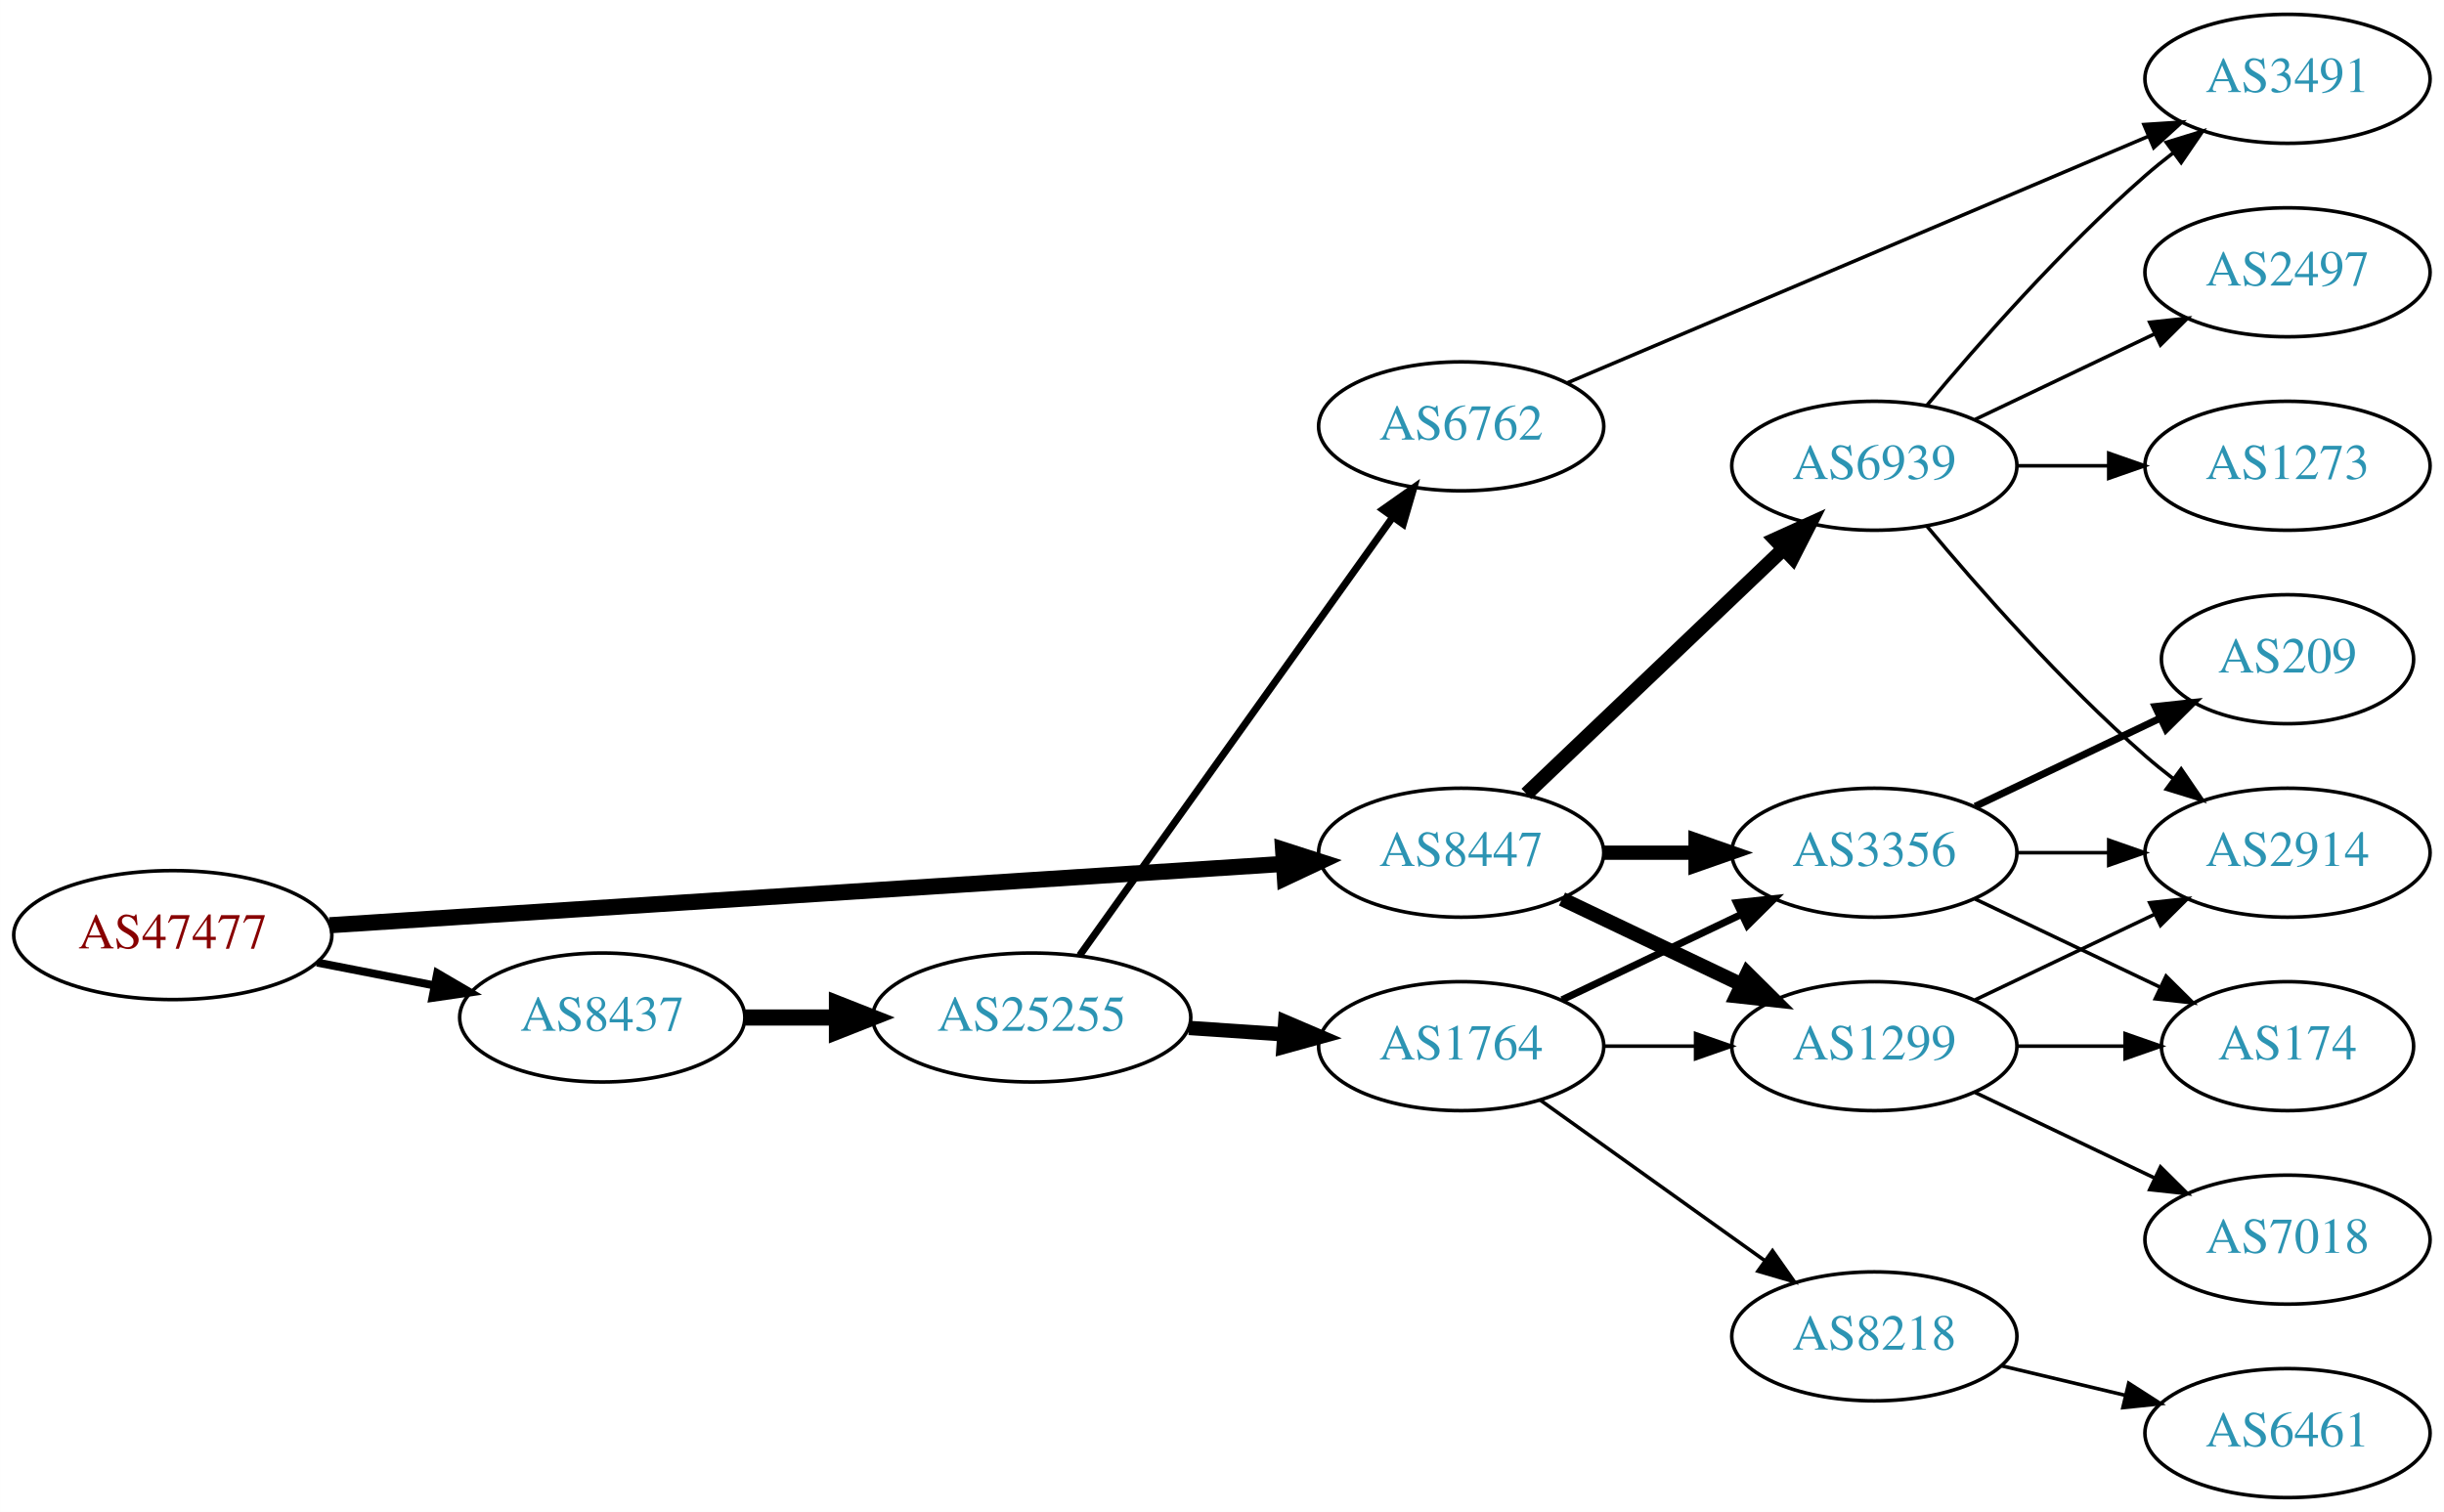
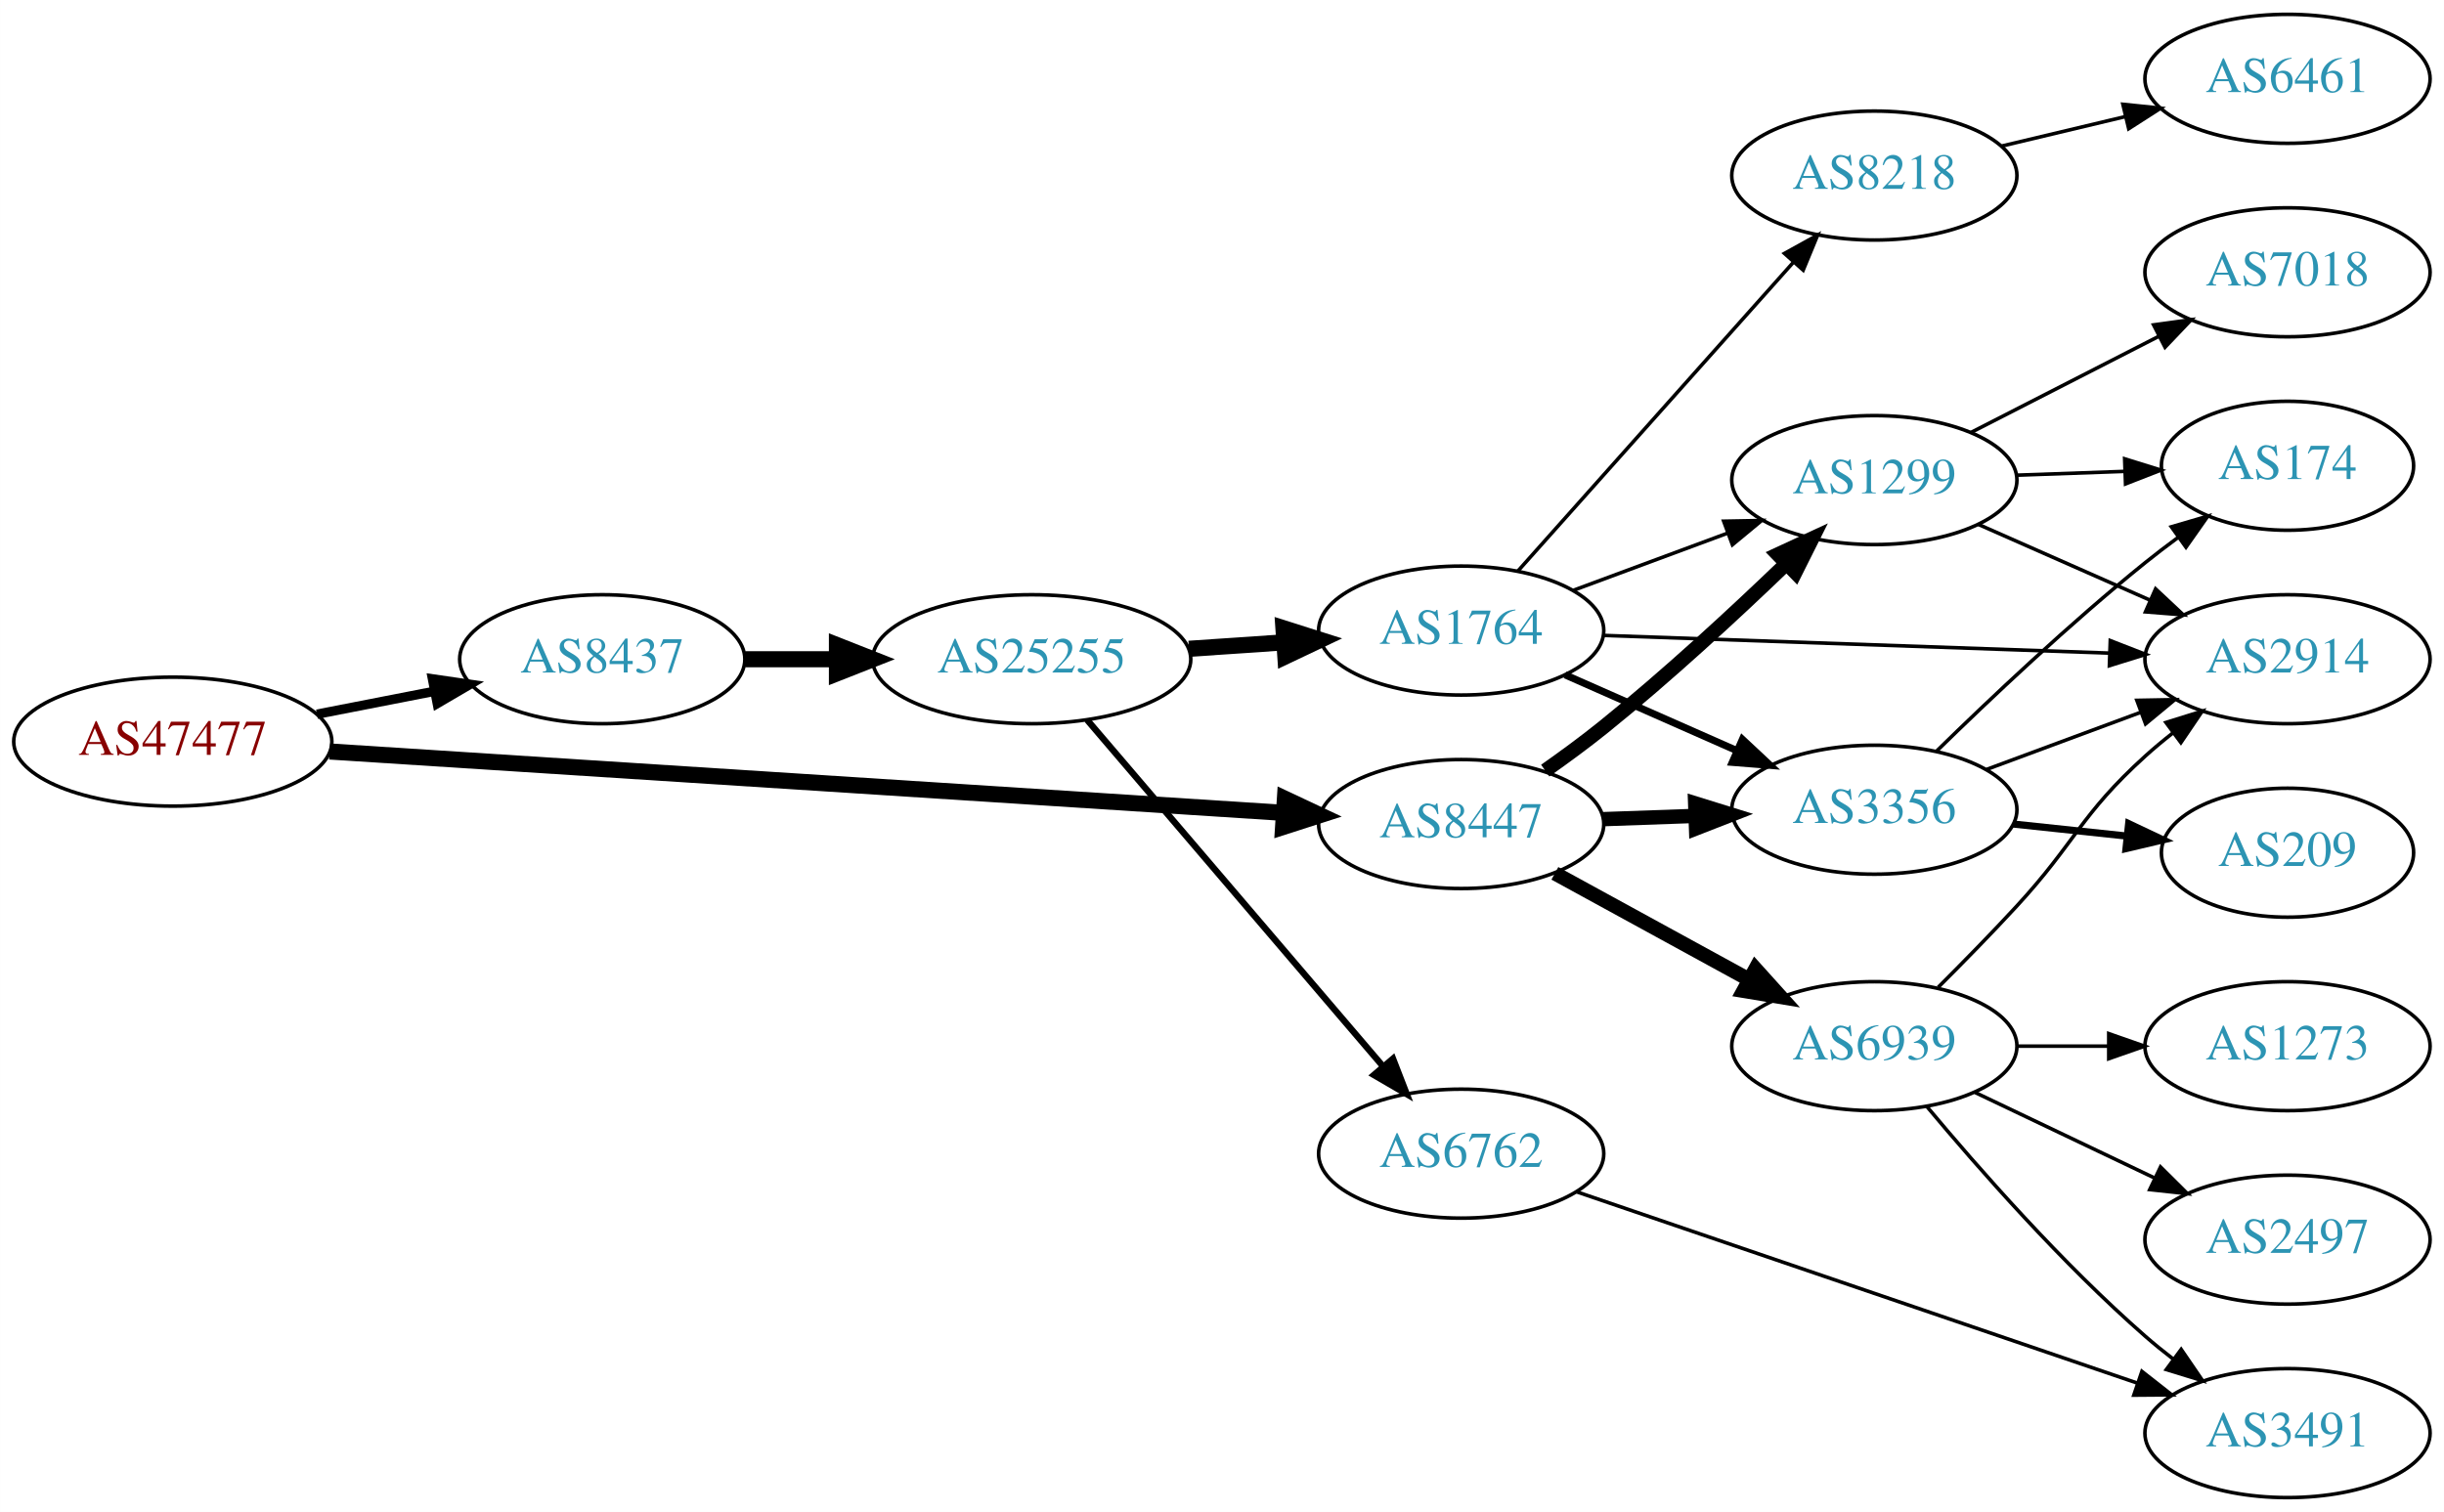
<svg xmlns="http://www.w3.org/2000/svg" xmlns:xlink="http://www.w3.org/1999/xlink" width="682pt" height="422pt" viewBox="0.00 0.00 681.96 422.00">
  <g id="graph0" class="graph" transform="scale(1 1) rotate(0) translate(4 418)">
    <polygon fill="white" stroke="none" points="-4,4 -4,-418 677.956,-418 677.956,4 -4,4" />
    <g id="node1" class="node">
      <g id="a_node1">
        <a xlink:href="/asn/47477" xlink:title="AS47477 ~ REWEA-AS [AT]">
-           <ellipse fill="#ffffff" stroke="black" cx="44.196" cy="-157" rx="44.393" ry="18" />
-           <text text-anchor="middle" x="44.196" y="-153.3" font-family="Times,serif" font-size="14.00" fill="#880000">AS47477</text>
+           <ellipse fill="#ffffff" stroke="black" cx="44.196" cy="-211" rx="44.393" ry="18" />
+           <text text-anchor="middle" x="44.196" y="-207.3" font-family="Times,serif" font-size="14.00" fill="#880000">AS47477</text>
        </a>
      </g>
    </g>
    <g id="node2" class="node">
      <g id="a_node2">
        <a xlink:href="/asn/8437" xlink:title="AS8437 ~ Hutchison Drei Austria GmbH [AT]">
-           <ellipse fill="#ffffff" stroke="black" cx="164.039" cy="-134" rx="39.794" ry="18" />
-           <text text-anchor="middle" x="164.039" y="-130.3" font-family="Times,serif" font-size="14.00" fill="#2c94b3">AS8437</text>
+           <ellipse fill="#ffffff" stroke="black" cx="164.039" cy="-234" rx="39.794" ry="18" />
+           <text text-anchor="middle" x="164.039" y="-230.3" font-family="Times,serif" font-size="14.00" fill="#2c94b3">AS8437</text>
        </a>
      </g>
    </g>
    <g id="edge1" class="edge">
-       <path fill="none" stroke="black" stroke-width="2.25" d="M84.436,-149.341C94.888,-147.301 106.274,-145.079 117.052,-142.975" />
-       <polygon fill="black" stroke="black" stroke-width="2.25" points="118.005,-146.356 127.149,-141.005 116.664,-139.485 118.005,-146.356" />
+       <path fill="none" stroke="black" stroke-width="2.625" d="M84.436,-218.659C94.888,-220.699 106.274,-222.921 117.052,-225.025" />
+       <polygon fill="black" stroke="black" stroke-width="2.625" points="116.664,-228.515 127.149,-226.995 118.005,-221.644 116.664,-228.515" />
    </g>
    <g id="node3" class="node">
      <g id="a_node3">
        <a xlink:href="/asn/8447" xlink:title="AS8447 ~ A1 Telekom Austria AG [AT]">
-           <ellipse fill="#ffffff" stroke="black" cx="403.724" cy="-180" rx="39.794" ry="18" />
-           <text text-anchor="middle" x="403.724" y="-176.3" font-family="Times,serif" font-size="14.00" fill="#2c94b3">AS8447</text>
+           <ellipse fill="#ffffff" stroke="black" cx="403.724" cy="-188" rx="39.794" ry="18" />
+           <text text-anchor="middle" x="403.724" y="-184.3" font-family="Times,serif" font-size="14.00" fill="#2c94b3">AS8447</text>
        </a>
      </g>
    </g>
    <g id="edge2" class="edge">
-       <path fill="none" stroke="black" stroke-width="4.5" d="M87.967,-159.751C154.785,-164.05 283.55,-172.333 353.904,-176.859" />
-       <polygon fill="black" stroke="black" stroke-width="4.5" points="354.029,-180.813 364.261,-177.526 354.535,-172.954 354.029,-180.813" />
+       <path fill="none" stroke="black" stroke-width="4.5" d="M87.967,-208.249C154.785,-203.95 283.55,-195.667 353.904,-191.141" />
+       <polygon fill="black" stroke="black" stroke-width="4.5" points="354.535,-195.046 364.261,-190.474 354.029,-187.187 354.535,-195.046" />
    </g>
    <g id="node4" class="node">
      <g id="a_node4">
        <a xlink:href="/asn/25255" xlink:title="AS25255 ~ ==&gt; TELE2 AUSTRIA &lt;== [AT]">
-           <ellipse fill="#ffffff" stroke="black" cx="283.881" cy="-134" rx="44.393" ry="18" />
-           <text text-anchor="middle" x="283.881" y="-130.3" font-family="Times,serif" font-size="14.00" fill="#2c94b3">AS25255</text>
+           <ellipse fill="#ffffff" stroke="black" cx="283.881" cy="-234" rx="44.393" ry="18" />
+           <text text-anchor="middle" x="283.881" y="-230.3" font-family="Times,serif" font-size="14.00" fill="#2c94b3">AS25255</text>
        </a>
      </g>
    </g>
    <g id="edge3" class="edge">
-       <path fill="none" stroke="black" stroke-width="4.5" d="M203.951,-134C212.054,-134 220.729,-134 229.255,-134" />
-       <polygon fill="black" stroke="black" stroke-width="4.5" points="229.533,-137.938 239.533,-134 229.533,-130.063 229.533,-137.938" />
+       <path fill="none" stroke="black" stroke-width="4.5" d="M203.951,-234C212.054,-234 220.729,-234 229.255,-234" />
+       <polygon fill="black" stroke="black" stroke-width="4.5" points="229.533,-237.938 239.533,-234 229.533,-230.063 229.533,-237.938" />
    </g>
    <g id="node7" class="node">
      <g id="a_node7">
        <a xlink:href="/asn/3356" xlink:title="AS3356 ~ Level 3 Parent, LLC [US]">
-           <ellipse fill="#ffffff" stroke="black" cx="519.017" cy="-180" rx="39.794" ry="18" />
-           <text text-anchor="middle" x="519.017" y="-176.3" font-family="Times,serif" font-size="14.00" fill="#2c94b3">AS3356</text>
-         </a>
-       </g>
-     </g>
-     <g id="edge14" class="edge">
-       <path fill="none" stroke="black" stroke-width="4" d="M443.396,-180C451.599,-180 460.363,-180 468.895,-180" />
-       <polygon fill="black" stroke="black" stroke-width="4" points="469.134,-183.5 479.134,-180 469.134,-176.5 469.134,-183.5" />
+           <ellipse fill="#ffffff" stroke="black" cx="519.017" cy="-192" rx="39.794" ry="18" />
+           <text text-anchor="middle" x="519.017" y="-188.3" font-family="Times,serif" font-size="14.00" fill="#2c94b3">AS3356</text>
+         </a>
+       </g>
+     </g>
+     <g id="edge15" class="edge">
+       <path fill="none" stroke="black" stroke-width="4" d="M443.396,-189.365C451.599,-189.655 460.363,-189.964 468.895,-190.266" />
+       <polygon fill="black" stroke="black" stroke-width="4" points="469.017,-193.772 479.134,-190.627 469.264,-186.776 469.017,-193.772" />
    </g>
    <g id="node9" class="node">
      <g id="a_node9">
        <a xlink:href="/asn/1299" xlink:title="AS1299 ~ Telia Carrier [EU]">
-           <ellipse fill="#ffffff" stroke="black" cx="519.017" cy="-126" rx="39.794" ry="18" />
-           <text text-anchor="middle" x="519.017" y="-122.3" font-family="Times,serif" font-size="14.00" fill="#2c94b3">AS1299</text>
-         </a>
-       </g>
-     </g>
-     <g id="edge15" class="edge">
-       <path fill="none" stroke="black" stroke-width="4" d="M431.86,-167.066C446.854,-159.919 465.675,-150.948 481.898,-143.215" />
-       <polygon fill="black" stroke="black" stroke-width="4" points="483.581,-146.291 491.102,-138.829 480.569,-139.972 483.581,-146.291" />
+           <ellipse fill="#ffffff" stroke="black" cx="519.017" cy="-284" rx="39.794" ry="18" />
+           <text text-anchor="middle" x="519.017" y="-280.3" font-family="Times,serif" font-size="14.00" fill="#2c94b3">AS1299</text>
+         </a>
+       </g>
+     </g>
+     <g id="edge16" class="edge">
+       <path fill="none" stroke="black" stroke-width="4" d="M427.176,-202.914C432.584,-206.716 438.27,-210.893 443.37,-215 461.114,-229.289 479.945,-246.713 494.253,-260.477" />
+       <polygon fill="black" stroke="black" stroke-width="4" points="492.088,-263.252 501.702,-267.703 496.962,-258.228 492.088,-263.252" />
    </g>
    <g id="node15" class="node">
      <g id="a_node15">
        <a xlink:href="/asn/6939" xlink:title="AS6939 ~ Hurricane Electric LLC [US]">
-           <ellipse fill="#ffffff" stroke="black" cx="519.017" cy="-288" rx="39.794" ry="18" />
-           <text text-anchor="middle" x="519.017" y="-284.3" font-family="Times,serif" font-size="14.00" fill="#2c94b3">AS6939</text>
-         </a>
-       </g>
-     </g>
-     <g id="edge16" class="edge">
-       <path fill="none" stroke="black" stroke-width="4" d="M421.931,-196.403C441.006,-214.587 471.926,-244.063 493.523,-264.651" />
-       <polygon fill="black" stroke="black" stroke-width="4" points="491.366,-267.43 501.019,-271.797 496.196,-262.363 491.366,-267.43" />
+           <ellipse fill="#ffffff" stroke="black" cx="519.017" cy="-126" rx="39.794" ry="18" />
+           <text text-anchor="middle" x="519.017" y="-122.3" font-family="Times,serif" font-size="14.00" fill="#2c94b3">AS6939</text>
+         </a>
+       </g>
+     </g>
+     <g id="edge17" class="edge">
+       <path fill="none" stroke="black" stroke-width="4" d="M429.867,-174.24C445.708,-165.571 466.369,-154.265 483.706,-144.777" />
+       <polygon fill="black" stroke="black" stroke-width="4" points="485.852,-147.592 492.944,-139.721 482.491,-141.452 485.852,-147.592" />
    </g>
    <g id="node5" class="node">
      <g id="a_node5">
        <a xlink:href="/asn/1764" xlink:title="AS1764 ~ NEXTLAYER-AS [AT]">
-           <ellipse fill="#ffffff" stroke="black" cx="403.724" cy="-126" rx="39.794" ry="18" />
-           <text text-anchor="middle" x="403.724" y="-122.3" font-family="Times,serif" font-size="14.00" fill="#2c94b3">AS1764</text>
+           <ellipse fill="#ffffff" stroke="black" cx="403.724" cy="-242" rx="39.794" ry="18" />
+           <text text-anchor="middle" x="403.724" y="-238.3" font-family="Times,serif" font-size="14.00" fill="#2c94b3">AS1764</text>
        </a>
      </g>
    </g>
    <g id="edge4" class="edge">
-       <path fill="none" stroke="black" stroke-width="4" d="M327.758,-131.089C336.367,-130.505 345.47,-129.887 354.253,-129.291" />
-       <polygon fill="black" stroke="black" stroke-width="4" points="354.628,-132.773 364.368,-128.604 354.154,-125.789 354.628,-132.773" />
+       <path fill="none" stroke="black" stroke-width="4.5" d="M327.758,-236.911C336.367,-237.495 345.47,-238.113 354.253,-238.709" />
+       <polygon fill="black" stroke="black" stroke-width="4.5" points="354.124,-242.647 364.368,-239.396 354.658,-234.79 354.124,-242.647" />
    </g>
    <g id="node6" class="node">
      <g id="a_node6">
        <a xlink:href="/asn/6762" xlink:title="AS6762 ~ TELECOM ITALIA SPARKLE S.p.A. [IT]">
-           <ellipse fill="#ffffff" stroke="black" cx="403.724" cy="-299" rx="39.794" ry="18" />
-           <text text-anchor="middle" x="403.724" y="-295.3" font-family="Times,serif" font-size="14.00" fill="#2c94b3">AS6762</text>
+           <ellipse fill="#ffffff" stroke="black" cx="403.724" cy="-96" rx="39.794" ry="18" />
+           <text text-anchor="middle" x="403.724" y="-92.3" font-family="Times,serif" font-size="14.00" fill="#2c94b3">AS6762</text>
        </a>
      </g>
    </g>
    <g id="edge5" class="edge">
-       <path fill="none" stroke="black" stroke-width="2" d="M297.27,-151.346C318.1,-180.512 360.233,-239.506 384.463,-273.431" />
-       <polygon fill="black" stroke="black" stroke-width="2" points="381.841,-275.783 390.501,-281.886 387.538,-271.715 381.841,-275.783" />
+       <path fill="none" stroke="black" stroke-width="1.8" d="M299.331,-217.078C320.028,-192.841 358.228,-148.107 381.952,-120.325" />
+       <polygon fill="black" stroke="black" stroke-width="1.8" points="384.692,-122.506 388.524,-112.629 379.368,-117.961 384.692,-122.506" />
    </g>
    <g id="edge6" class="edge">
-       <path fill="none" stroke="black" stroke-width="2" d="M431.86,-138.934C446.854,-146.081 465.675,-155.052 481.898,-162.785" />
-       <polygon fill="black" stroke="black" stroke-width="2" points="480.569,-166.028 491.102,-167.171 483.581,-159.709 480.569,-166.028" />
+       <path fill="none" stroke="black" stroke-width="2" d="M432.729,-229.64C447.163,-223.27 464.964,-215.414 480.563,-208.53" />
+       <polygon fill="black" stroke="black" stroke-width="2" points="482.206,-211.63 489.941,-204.391 479.379,-205.226 482.206,-211.63" />
    </g>
    <g id="node8" class="node">
      <g id="a_node8">
+         <a xlink:href="/asn/2914" xlink:title="AS2914 ~ NTT America, Inc. [US]">
+           <ellipse fill="#ffffff" stroke="black" cx="634.31" cy="-234" rx="39.794" ry="18" />
+           <text text-anchor="middle" x="634.31" y="-230.3" font-family="Times,serif" font-size="14.00" fill="#2c94b3">AS2914</text>
+         </a>
+       </g>
+     </g>
+     <g id="edge7" class="edge">
+       <path fill="none" stroke="black" d="M443.5,-240.643C482.45,-239.28 542.579,-237.175 584.696,-235.701" />
+       <polygon fill="black" stroke="black" points="584.854,-239.198 594.725,-235.35 584.609,-232.202 584.854,-239.198" />
+     </g>
+     <g id="edge8" class="edge">
+       <path fill="none" stroke="black" d="M435.084,-253.255C448.291,-258.151 463.948,-263.956 478.081,-269.195" />
+       <polygon fill="black" stroke="black" points="476.979,-272.519 487.572,-272.714 479.413,-265.956 476.979,-272.519" />
+     </g>
+     <g id="node10" class="node">
+       <g id="a_node10">
        <a xlink:href="/asn/8218" xlink:title="AS8218 ~ legacy Neotelecoms [FR]">
-           <ellipse fill="#ffffff" stroke="black" cx="519.017" cy="-45" rx="39.794" ry="18" />
-           <text text-anchor="middle" x="519.017" y="-41.3" font-family="Times,serif" font-size="14.00" fill="#2c94b3">AS8218</text>
-         </a>
-       </g>
-     </g>
-     <g id="edge7" class="edge">
-       <path fill="none" stroke="black" d="M425.768,-110.954C443.382,-98.361 468.721,-80.245 488.386,-66.184" />
-       <polygon fill="black" stroke="black" points="490.602,-68.903 496.701,-60.24 486.531,-63.209 490.602,-68.903" />
-     </g>
-     <g id="edge8" class="edge">
-       <path fill="none" stroke="black" d="M443.396,-126C451.599,-126 460.363,-126 468.895,-126" />
-       <polygon fill="black" stroke="black" points="469.134,-129.5 479.134,-126 469.134,-122.5 469.134,-129.5" />
-     </g>
-     <g id="node14" class="node">
-       <g id="a_node14">
+           <ellipse fill="#ffffff" stroke="black" cx="519.017" cy="-369" rx="39.794" ry="18" />
+           <text text-anchor="middle" x="519.017" y="-365.3" font-family="Times,serif" font-size="14.00" fill="#2c94b3">AS8218</text>
+         </a>
+       </g>
+     </g>
+     <g id="edge9" class="edge">
+       <path fill="none" stroke="black" d="M419.535,-258.603C439.127,-280.566 473.805,-319.439 496.345,-344.706" />
+       <polygon fill="black" stroke="black" points="493.933,-347.26 503.202,-352.393 499.157,-342.601 493.933,-347.26" />
+     </g>
+     <g id="node13" class="node">
+       <g id="a_node13">
        <a xlink:href="/asn/3491" xlink:title="AS3491 ~ PCCW Global, Inc. [US]">
-           <ellipse fill="#ffffff" stroke="black" cx="634.31" cy="-396" rx="39.794" ry="18" />
-           <text text-anchor="middle" x="634.31" y="-392.3" font-family="Times,serif" font-size="14.00" fill="#2c94b3">AS3491</text>
+           <ellipse fill="#ffffff" stroke="black" cx="634.31" cy="-18" rx="39.794" ry="18" />
+           <text text-anchor="middle" x="634.31" y="-14.3" font-family="Times,serif" font-size="14.00" fill="#2c94b3">AS3491</text>
        </a>
      </g>
    </g>
    <g id="edge13" class="edge">
-       <path fill="none" stroke="black" d="M433.212,-311.089C474.218,-328.49 549.951,-360.627 595.568,-379.985" />
-       <polygon fill="black" stroke="black" points="594.249,-383.227 604.822,-383.911 596.984,-376.783 594.249,-383.227" />
+       <path fill="none" stroke="black" d="M436.028,-85.318C476.611,-71.47 547.479,-47.288 592.315,-31.988" />
+       <polygon fill="black" stroke="black" points="593.683,-35.22 602.017,-28.678 591.423,-28.595 593.683,-35.22" />
+     </g>
+     <g id="edge11" class="edge">
+       <path fill="none" stroke="black" d="M550.377,-203.255C563.584,-208.151 579.241,-213.956 593.374,-219.195" />
+       <polygon fill="black" stroke="black" points="592.272,-222.519 602.865,-222.714 594.706,-215.956 592.272,-222.519" />
    </g>
    <g id="node11" class="node">
      <g id="a_node11">
        <a xlink:href="/asn/209" xlink:title="AS209 ~ CenturyLink Communications, LLC [US]">
-           <ellipse fill="#ffffff" stroke="black" cx="634.31" cy="-234" rx="35.194" ry="18" />
-           <text text-anchor="middle" x="634.31" y="-230.3" font-family="Times,serif" font-size="14.00" fill="#2c94b3">AS209</text>
+           <ellipse fill="#ffffff" stroke="black" cx="634.31" cy="-180" rx="35.194" ry="18" />
+           <text text-anchor="middle" x="634.31" y="-176.3" font-family="Times,serif" font-size="14.00" fill="#2c94b3">AS209</text>
        </a>
      </g>
    </g>
    <g id="edge10" class="edge">
-       <path fill="none" stroke="black" stroke-width="2" d="M547.153,-192.934C562.585,-200.29 582.07,-209.577 598.606,-217.459" />
-       <polygon fill="black" stroke="black" stroke-width="2" points="597.414,-220.768 607.947,-221.911 600.426,-214.449 597.414,-220.768" />
+       <path fill="none" stroke="black" stroke-width="2" d="M557.742,-188.004C567.88,-186.93 578.931,-185.76 589.375,-184.654" />
+       <polygon fill="black" stroke="black" stroke-width="2" points="589.984,-188.109 599.56,-183.575 589.247,-181.148 589.984,-188.109" />
    </g>
    <g id="node12" class="node">
      <g id="a_node12">
        <a xlink:href="/asn/174" xlink:title="AS174 ~ Cogent Communications [US]">
-           <ellipse fill="#ffffff" stroke="black" cx="634.31" cy="-126" rx="35.194" ry="18" />
-           <text text-anchor="middle" x="634.31" y="-122.3" font-family="Times,serif" font-size="14.00" fill="#2c94b3">AS174</text>
-         </a>
-       </g>
-     </g>
-     <g id="edge11" class="edge">
-       <path fill="none" stroke="black" d="M547.153,-167.066C562.585,-159.71 582.07,-150.423 598.606,-142.541" />
-       <polygon fill="black" stroke="black" points="600.426,-145.551 607.947,-138.089 597.414,-139.232 600.426,-145.551" />
-     </g>
-     <g id="node13" class="node">
-       <g id="a_node13">
-         <a xlink:href="/asn/2914" xlink:title="AS2914 ~ NTT America, Inc. [US]">
-           <ellipse fill="#ffffff" stroke="black" cx="634.31" cy="-180" rx="39.794" ry="18" />
-           <text text-anchor="middle" x="634.31" y="-176.3" font-family="Times,serif" font-size="14.00" fill="#2c94b3">AS2914</text>
+           <ellipse fill="#ffffff" stroke="black" cx="634.31" cy="-288" rx="35.194" ry="18" />
+           <text text-anchor="middle" x="634.31" y="-284.3" font-family="Times,serif" font-size="14.00" fill="#2c94b3">AS174</text>
        </a>
      </g>
    </g>
    <g id="edge12" class="edge">
-       <path fill="none" stroke="black" d="M558.689,-180C566.892,-180 575.656,-180 584.188,-180" />
-       <polygon fill="black" stroke="black" points="584.427,-183.5 594.427,-180 584.427,-176.5 584.427,-183.5" />
-     </g>
-     <g id="node10" class="node">
-       <g id="a_node10">
-         <a xlink:href="/asn/6461" xlink:title="AS6461 ~ Zayo Bandwidth [US]">
-           <ellipse fill="#ffffff" stroke="black" cx="634.31" cy="-18" rx="39.794" ry="18" />
-           <text text-anchor="middle" x="634.31" y="-14.3" font-family="Times,serif" font-size="14.00" fill="#2c94b3">AS6461</text>
-         </a>
-       </g>
-     </g>
-     <g id="edge9" class="edge">
-       <path fill="none" stroke="black" d="M554.624,-36.752C565.495,-34.162 577.65,-31.265 589.092,-28.538" />
-       <polygon fill="black" stroke="black" points="589.998,-31.92 598.914,-26.197 588.375,-25.111 589.998,-31.92" />
-     </g>
-     <g id="edge18" class="edge">
-       <path fill="none" stroke="black" d="M558.689,-126C568.394,-126 578.885,-126 588.848,-126" />
-       <polygon fill="black" stroke="black" points="588.984,-129.5 598.984,-126 588.984,-122.5 588.984,-129.5" />
-     </g>
-     <g id="edge17" class="edge">
-       <path fill="none" stroke="black" d="M547.153,-138.934C562.147,-146.081 580.968,-155.052 597.191,-162.785" />
-       <polygon fill="black" stroke="black" points="595.862,-166.028 606.395,-167.171 598.874,-159.709 595.862,-166.028" />
+       <path fill="none" stroke="black" d="M536.331,-208.297C551.077,-222.726 573.633,-244.065 594.663,-261 597.576,-263.345 600.679,-265.714 603.814,-268.022" />
+       <polygon fill="black" stroke="black" points="601.902,-270.958 612.07,-273.934 605.977,-265.266 601.902,-270.958" />
+     </g>
+     <g id="edge20" class="edge">
+       <path fill="none" stroke="black" d="M548.022,-271.64C562.456,-265.27 580.257,-257.414 595.856,-250.53" />
+       <polygon fill="black" stroke="black" points="597.499,-253.63 605.234,-246.391 594.672,-247.226 597.499,-253.63" />
+     </g>
+     <g id="edge19" class="edge">
+       <path fill="none" stroke="black" d="M558.689,-285.365C568.394,-285.708 578.885,-286.078 588.848,-286.43" />
+       <polygon fill="black" stroke="black" points="588.867,-289.933 598.984,-286.788 589.114,-282.937 588.867,-289.933" />
    </g>
    <g id="node16" class="node">
      <g id="a_node16">
        <a xlink:href="/asn/7018" xlink:title="AS7018 ~ AT&amp;T Services, Inc. [US]">
-           <ellipse fill="#ffffff" stroke="black" cx="634.31" cy="-72" rx="39.794" ry="18" />
-           <text text-anchor="middle" x="634.31" y="-68.3" font-family="Times,serif" font-size="14.00" fill="#2c94b3">AS7018</text>
-         </a>
-       </g>
-     </g>
-     <g id="edge19" class="edge">
-       <path fill="none" stroke="black" d="M547.153,-113.066C562.147,-105.919 580.968,-96.948 597.191,-89.215" />
-       <polygon fill="black" stroke="black" points="598.874,-92.291 606.395,-84.829 595.862,-85.972 598.874,-92.291" />
-     </g>
-     <g id="edge20" class="edge">
-       <path fill="none" stroke="black" d="M533.647,-271.183C547.929,-254.071 571.476,-227.255 594.663,-207 597.129,-204.846 599.767,-202.706 602.465,-200.628" />
-       <polygon fill="black" stroke="black" points="604.638,-203.375 610.619,-194.63 600.49,-197.736 604.638,-203.375" />
-     </g>
-     <g id="edge23" class="edge">
-       <path fill="none" stroke="black" d="M533.647,-304.817C547.929,-321.929 571.476,-348.745 594.663,-369 597.129,-371.154 599.767,-373.294 602.465,-375.372" />
-       <polygon fill="black" stroke="black" points="600.49,-378.264 610.619,-381.37 604.638,-372.625 600.49,-378.264" />
+           <ellipse fill="#ffffff" stroke="black" cx="634.31" cy="-342" rx="39.794" ry="18" />
+           <text text-anchor="middle" x="634.31" y="-338.3" font-family="Times,serif" font-size="14.00" fill="#2c94b3">AS7018</text>
+         </a>
+       </g>
+     </g>
+     <g id="edge18" class="edge">
+       <path fill="none" stroke="black" d="M546.008,-297.306C561.552,-305.264 581.503,-315.478 598.408,-324.132" />
+       <polygon fill="black" stroke="black" points="596.943,-327.314 607.439,-328.756 600.133,-321.083 596.943,-327.314" />
+     </g>
+     <g id="node14" class="node">
+       <g id="a_node14">
+         <a xlink:href="/asn/6461" xlink:title="AS6461 ~ Zayo Bandwidth [US]">
+           <ellipse fill="#ffffff" stroke="black" cx="634.31" cy="-396" rx="39.794" ry="18" />
+           <text text-anchor="middle" x="634.31" y="-392.3" font-family="Times,serif" font-size="14.00" fill="#2c94b3">AS6461</text>
+         </a>
+       </g>
+     </g>
+     <g id="edge14" class="edge">
+       <path fill="none" stroke="black" d="M554.624,-377.248C565.495,-379.838 577.65,-382.735 589.092,-385.462" />
+       <polygon fill="black" stroke="black" points="588.375,-388.889 598.914,-387.803 589.998,-382.08 588.375,-388.889" />
+     </g>
+     <g id="edge22" class="edge">
+       <path fill="none" stroke="black" d="M536.836,-142.443C543.717,-149.307 551.686,-157.431 558.663,-165 575.327,-183.077 576.441,-190.495 594.663,-207 597.09,-209.198 599.701,-211.368 602.381,-213.466" />
+       <polygon fill="black" stroke="black" points="600.392,-216.347 610.508,-219.495 604.563,-210.726 600.392,-216.347" />
+     </g>
+     <g id="edge21" class="edge">
+       <path fill="none" stroke="black" d="M533.647,-109.183C547.929,-92.071 571.476,-65.255 594.663,-45 597.129,-42.846 599.767,-40.706 602.465,-38.628" />
+       <polygon fill="black" stroke="black" points="604.638,-41.375 610.619,-32.63 600.49,-35.736 604.638,-41.375" />
    </g>
    <g id="node17" class="node">
      <g id="a_node17">
        <a xlink:href="/asn/2497" xlink:title="AS2497 ~ Internet Initiative Japan Inc. [JP]">
-           <ellipse fill="#ffffff" stroke="black" cx="634.31" cy="-342" rx="39.794" ry="18" />
-           <text text-anchor="middle" x="634.31" y="-338.3" font-family="Times,serif" font-size="14.00" fill="#2c94b3">AS2497</text>
-         </a>
-       </g>
-     </g>
-     <g id="edge21" class="edge">
-       <path fill="none" stroke="black" d="M547.153,-300.934C562.147,-308.081 580.968,-317.052 597.191,-324.785" />
-       <polygon fill="black" stroke="black" points="595.862,-328.028 606.395,-329.171 598.874,-321.709 595.862,-328.028" />
+           <ellipse fill="#ffffff" stroke="black" cx="634.31" cy="-72" rx="39.794" ry="18" />
+           <text text-anchor="middle" x="634.31" y="-68.3" font-family="Times,serif" font-size="14.00" fill="#2c94b3">AS2497</text>
+         </a>
+       </g>
+     </g>
+     <g id="edge23" class="edge">
+       <path fill="none" stroke="black" d="M547.153,-113.066C562.147,-105.919 580.968,-96.948 597.191,-89.215" />
+       <polygon fill="black" stroke="black" points="598.874,-92.291 606.395,-84.829 595.862,-85.972 598.874,-92.291" />
    </g>
    <g id="node18" class="node">
      <g id="a_node18">
        <a xlink:href="/asn/1273" xlink:title="AS1273 ~ Vodafone Group PLC [EU]">
-           <ellipse fill="#ffffff" stroke="black" cx="634.31" cy="-288" rx="39.794" ry="18" />
-           <text text-anchor="middle" x="634.31" y="-284.3" font-family="Times,serif" font-size="14.00" fill="#2c94b3">AS1273</text>
-         </a>
-       </g>
-     </g>
-     <g id="edge22" class="edge">
-       <path fill="none" stroke="black" d="M558.689,-288C566.892,-288 575.656,-288 584.188,-288" />
-       <polygon fill="black" stroke="black" points="584.427,-291.5 594.427,-288 584.427,-284.5 584.427,-291.5" />
+           <ellipse fill="#ffffff" stroke="black" cx="634.31" cy="-126" rx="39.794" ry="18" />
+           <text text-anchor="middle" x="634.31" y="-122.3" font-family="Times,serif" font-size="14.00" fill="#2c94b3">AS1273</text>
+         </a>
+       </g>
+     </g>
+     <g id="edge24" class="edge">
+       <path fill="none" stroke="black" d="M558.689,-126C566.892,-126 575.656,-126 584.188,-126" />
+       <polygon fill="black" stroke="black" points="584.427,-129.5 594.427,-126 584.427,-122.5 584.427,-129.5" />
    </g>
  </g>
</svg>
